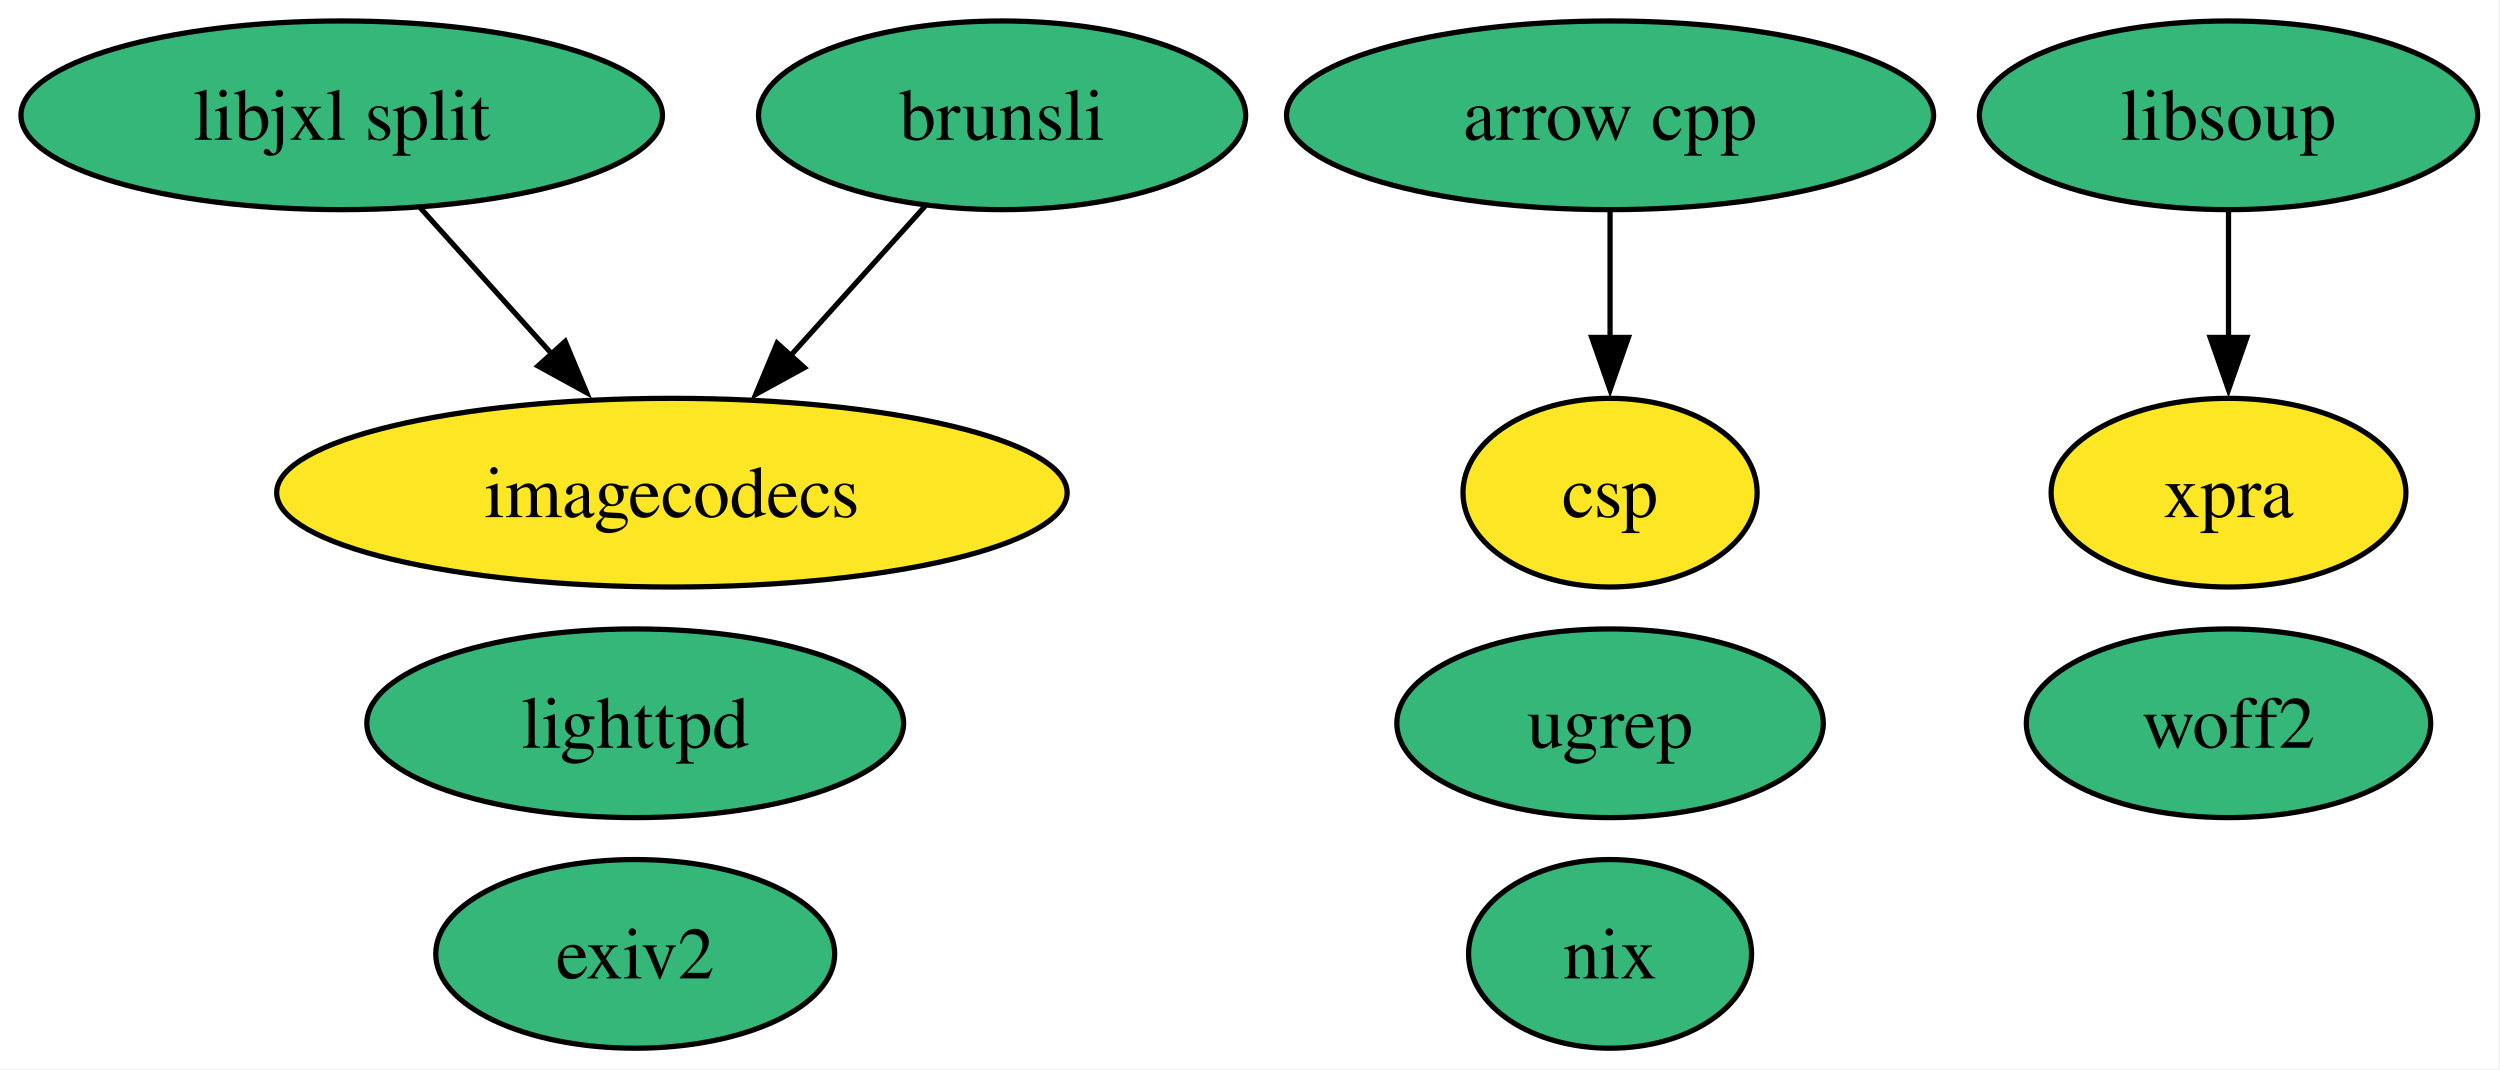
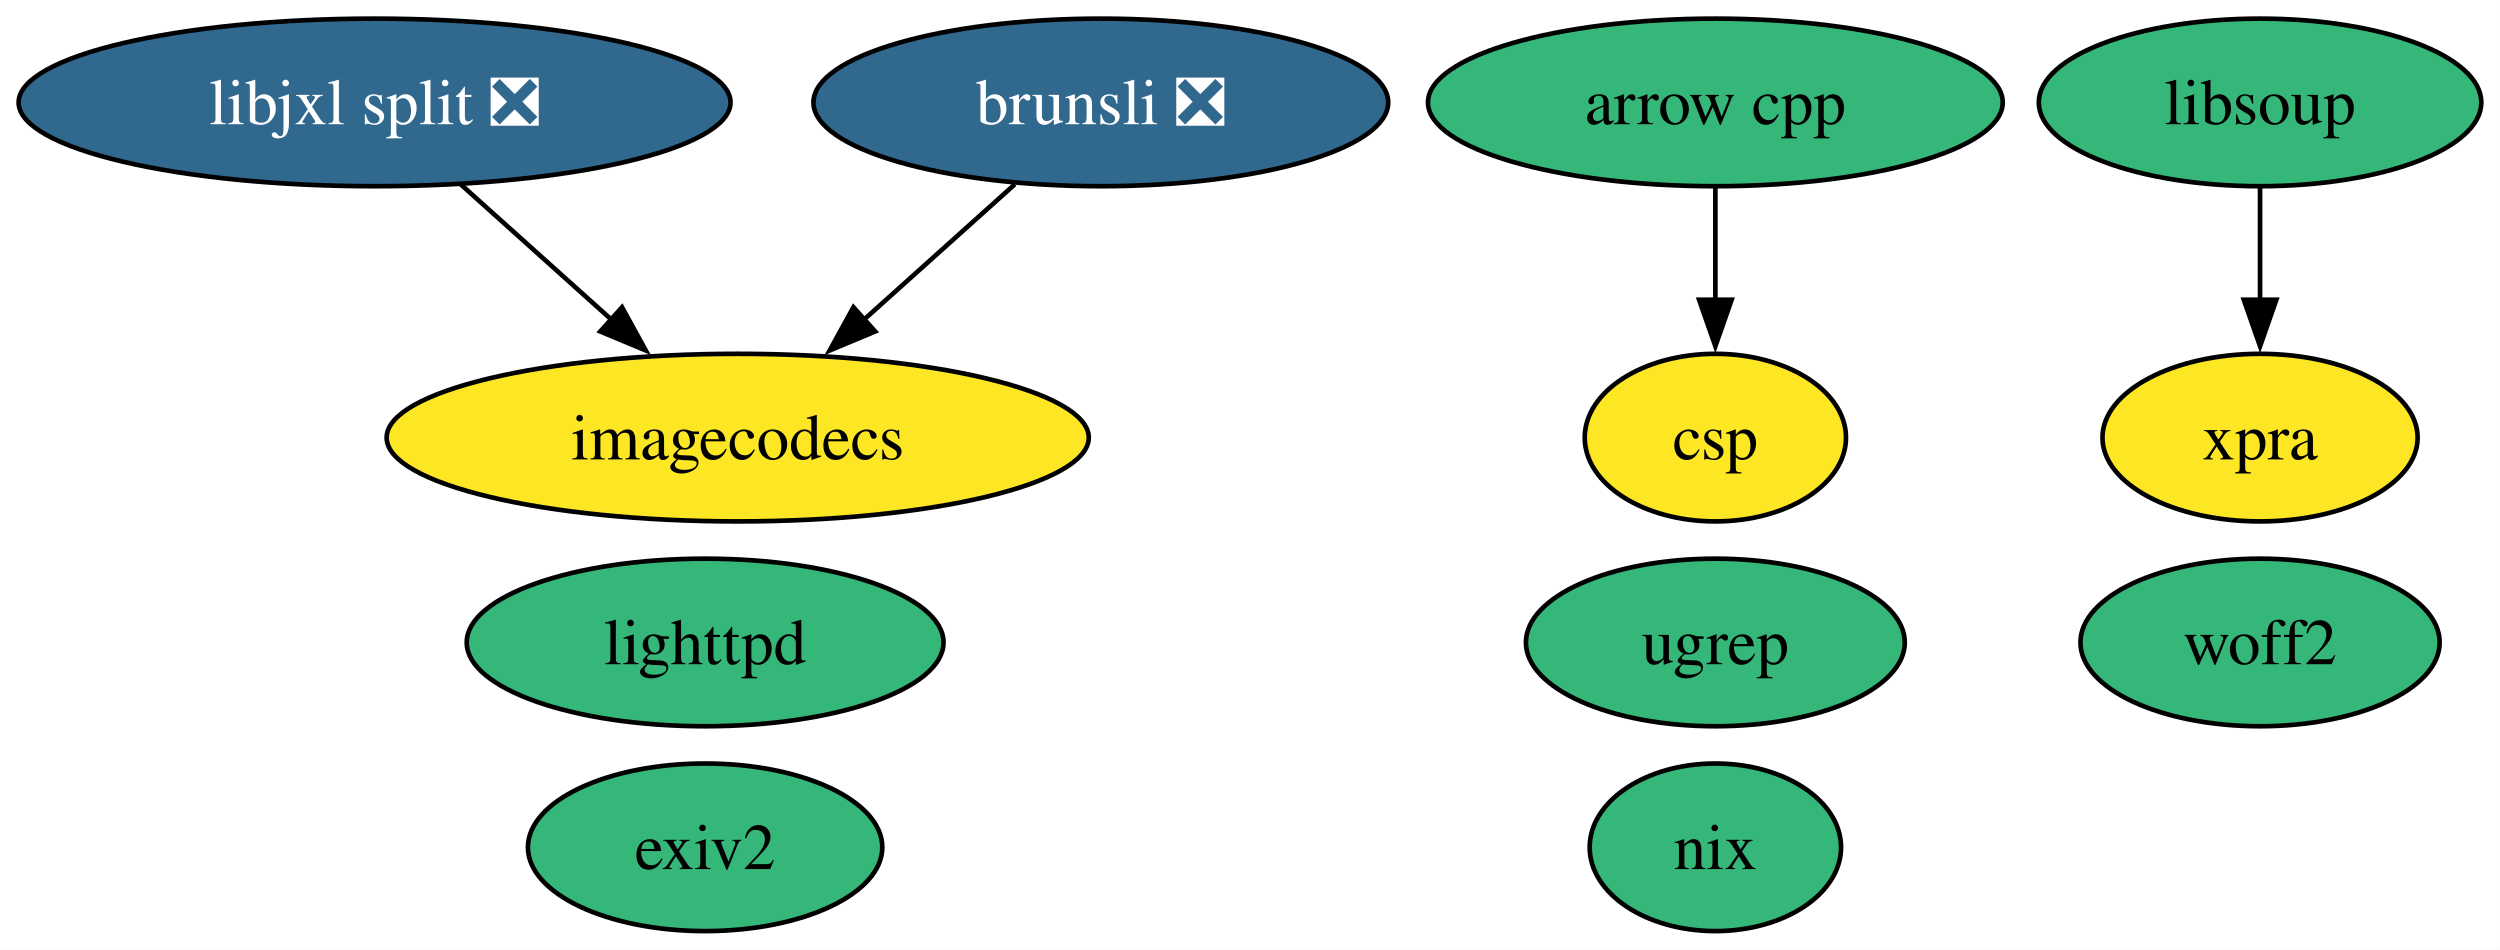
- <svg xmlns="http://www.w3.org/2000/svg" xmlns:xlink="http://www.w3.org/1999/xlink" width="477pt" height="204pt" viewBox="0.00 0.00 477.00 204.00">
+ <svg xmlns="http://www.w3.org/2000/svg" xmlns:xlink="http://www.w3.org/1999/xlink" width="537pt" height="204pt" viewBox="0.00 0.00 537.00 204.00">
  <g id="graph0" class="graph" transform="scale(1 1) rotate(0) translate(4 200)">
-     <polygon fill="white" stroke="none" points="-4,4 -4,-200 472.73,-200 472.73,4 -4,4" />
+     <polygon fill="white" stroke="none" points="-4,4 -4,-200 532.99,-200 532.99,4 -4,4" />
    <g id="node1" class="node">
      <g id="a_node1">
        <a xlink:href="https://github.com/conda-forge/arrow-cpp-feedstock" xlink:title="arrow cpp">
-           <ellipse fill="#35b779" stroke="black" cx="303.2" cy="-178" rx="61.73" ry="18" />
-           <text xml:space="preserve" text-anchor="middle" x="303.2" y="-173.32" font-family="Times,serif" font-size="14.00">arrow cpp</text>
+           <ellipse fill="#35b779" stroke="black" cx="364.46" cy="-178" rx="61.73" ry="18" />
+           <text xml:space="preserve" text-anchor="middle" x="364.46" y="-173.32" font-family="Times,serif" font-size="14.00">arrow cpp</text>
        </a>
      </g>
    </g>
    <g id="node10" class="node">
      <g id="a_node10">
        <a xlink:href="https://github.com/conda-forge/csp-feedstock" xlink:title="csp">
-           <ellipse fill="#fde725" stroke="black" cx="303.2" cy="-106" rx="28.06" ry="18" />
-           <text xml:space="preserve" text-anchor="middle" x="303.2" y="-101.33" font-family="Times,serif" font-size="14.00">csp</text>
+           <ellipse fill="#fde725" stroke="black" cx="364.46" cy="-106" rx="28.06" ry="18" />
+           <text xml:space="preserve" text-anchor="middle" x="364.46" y="-101.33" font-family="Times,serif" font-size="14.00">csp</text>
        </a>
      </g>
    </g>
    <g id="edge1" class="edge">
-       <path fill="none" stroke="black" d="M303.2,-159.7C303.2,-152.41 303.2,-143.73 303.2,-135.54" />
-       <polygon fill="black" stroke="black" points="306.7,-135.62 303.2,-125.62 299.7,-135.62 306.7,-135.62" />
+       <path fill="none" stroke="black" d="M364.46,-159.7C364.46,-152.41 364.46,-143.73 364.46,-135.54" />
+       <polygon fill="black" stroke="black" points="367.96,-135.62 364.46,-125.62 360.96,-135.62 367.96,-135.62" />
    </g>
    <g id="node2" class="node">
      <g id="a_node2">
        <a xlink:href="https://github.com/conda-forge/lighttpd-feedstock" xlink:title="lighttpd">
-           <ellipse fill="#35b779" stroke="black" cx="117.2" cy="-62" rx="51.21" ry="18" />
-           <text xml:space="preserve" text-anchor="middle" x="117.2" y="-57.33" font-family="Times,serif" font-size="14.00">lighttpd</text>
+           <ellipse fill="#35b779" stroke="black" cx="147.46" cy="-62" rx="51.21" ry="18" />
+           <text xml:space="preserve" text-anchor="middle" x="147.46" y="-57.33" font-family="Times,serif" font-size="14.00">lighttpd</text>
        </a>
      </g>
    </g>
    <g id="node3" class="node">
      <g id="a_node3">
        <a xlink:href="https://github.com/conda-forge/exiv2-feedstock" xlink:title="exiv2">
-           <ellipse fill="#35b779" stroke="black" cx="117.2" cy="-18" rx="38.06" ry="18" />
-           <text xml:space="preserve" text-anchor="middle" x="117.2" y="-13.32" font-family="Times,serif" font-size="14.00">exiv2</text>
+           <ellipse fill="#35b779" stroke="black" cx="147.46" cy="-18" rx="38.06" ry="18" />
+           <text xml:space="preserve" text-anchor="middle" x="147.46" y="-13.32" font-family="Times,serif" font-size="14.00">exiv2</text>
        </a>
      </g>
    </g>
    <g id="node4" class="node">
      <g id="a_node4">
        <a xlink:href="https://github.com/conda-forge/nix-feedstock" xlink:title="nix">
-           <ellipse fill="#35b779" stroke="black" cx="303.2" cy="-18" rx="27" ry="18" />
-           <text xml:space="preserve" text-anchor="middle" x="303.2" y="-13.32" font-family="Times,serif" font-size="14.00">nix</text>
+           <ellipse fill="#35b779" stroke="black" cx="364.46" cy="-18" rx="27" ry="18" />
+           <text xml:space="preserve" text-anchor="middle" x="364.46" y="-13.32" font-family="Times,serif" font-size="14.00">nix</text>
        </a>
      </g>
    </g>
    <g id="node5" class="node">
      <g id="a_node5">
        <a xlink:href="https://github.com/conda-forge/imagecodecs-feedstock" xlink:title="imagecodecs">
-           <ellipse fill="#fde725" stroke="black" cx="124.2" cy="-106" rx="75.41" ry="18" />
-           <text xml:space="preserve" text-anchor="middle" x="124.2" y="-101.33" font-family="Times,serif" font-size="14.00">imagecodecs</text>
+           <ellipse fill="#fde725" stroke="black" cx="154.46" cy="-106" rx="75.41" ry="18" />
+           <text xml:space="preserve" text-anchor="middle" x="154.46" y="-101.33" font-family="Times,serif" font-size="14.00">imagecodecs</text>
        </a>
      </g>
    </g>
    <g id="node6" class="node">
      <g id="a_node6">
-         <a xlink:href="https://github.com/conda-forge/brunsli-feedstock" xlink:title="brunsli">
-           <ellipse fill="#35b779" stroke="black" cx="187.2" cy="-178" rx="46.47" ry="18" />
-           <text xml:space="preserve" text-anchor="middle" x="187.2" y="-173.32" font-family="Times,serif" font-size="14.00">brunsli</text>
+         <a xlink:href="https://github.com/conda-forge/brunsli-feedstock/pull/4" xlink:title="brunsli ❎">
+           <ellipse fill="#31688e" stroke="black" cx="232.46" cy="-178" rx="61.73" ry="18" />
+           <text xml:space="preserve" text-anchor="middle" x="232.46" y="-173.32" font-family="Times,serif" font-size="14.00" fill="white">brunsli ❎</text>
        </a>
      </g>
    </g>
    <g id="edge2" class="edge">
-       <path fill="none" stroke="black" d="M172.59,-160.76C164.91,-152.23 155.33,-141.58 146.72,-132.02" />
-       <polygon fill="black" stroke="black" points="149.48,-129.85 140.19,-124.76 144.27,-134.53 149.48,-129.85" />
+       <path fill="none" stroke="black" d="M213.98,-160.41C204.24,-151.67 192.11,-140.79 181.35,-131.13" />
+       <polygon fill="black" stroke="black" points="183.99,-128.8 174.21,-124.72 179.32,-134.01 183.99,-128.8" />
    </g>
    <g id="node7" class="node">
      <g id="a_node7">
        <a xlink:href="https://github.com/conda-forge/libsoup-feedstock" xlink:title="libsoup">
-           <ellipse fill="#35b779" stroke="black" cx="421.2" cy="-178" rx="47.53" ry="18" />
-           <text xml:space="preserve" text-anchor="middle" x="421.2" y="-173.32" font-family="Times,serif" font-size="14.00">libsoup</text>
+           <ellipse fill="#35b779" stroke="black" cx="481.46" cy="-178" rx="47.53" ry="18" />
+           <text xml:space="preserve" text-anchor="middle" x="481.46" y="-173.32" font-family="Times,serif" font-size="14.00">libsoup</text>
        </a>
      </g>
    </g>
    <g id="node8" class="node">
      <g id="a_node8">
        <a xlink:href="https://github.com/conda-forge/xpra-feedstock" xlink:title="xpra">
-           <ellipse fill="#fde725" stroke="black" cx="421.2" cy="-106" rx="33.85" ry="18" />
-           <text xml:space="preserve" text-anchor="middle" x="421.2" y="-101.33" font-family="Times,serif" font-size="14.00">xpra</text>
+           <ellipse fill="#fde725" stroke="black" cx="481.46" cy="-106" rx="33.85" ry="18" />
+           <text xml:space="preserve" text-anchor="middle" x="481.46" y="-101.33" font-family="Times,serif" font-size="14.00">xpra</text>
        </a>
      </g>
    </g>
    <g id="edge3" class="edge">
-       <path fill="none" stroke="black" d="M421.2,-159.7C421.2,-152.41 421.2,-143.73 421.2,-135.54" />
-       <polygon fill="black" stroke="black" points="424.7,-135.62 421.2,-125.62 417.7,-135.62 424.7,-135.62" />
+       <path fill="none" stroke="black" d="M481.46,-159.7C481.46,-152.41 481.46,-143.73 481.46,-135.54" />
+       <polygon fill="black" stroke="black" points="484.96,-135.62 481.46,-125.62 477.96,-135.62 484.96,-135.62" />
    </g>
    <g id="node9" class="node">
      <g id="a_node9">
-         <a xlink:href="https://github.com/conda-forge/libjxl-split-feedstock" xlink:title="libjxl split">
-           <ellipse fill="#35b779" stroke="black" cx="61.2" cy="-178" rx="61.2" ry="18" />
-           <text xml:space="preserve" text-anchor="middle" x="61.2" y="-173.32" font-family="Times,serif" font-size="14.00">libjxl split</text>
+         <a xlink:href="https://github.com/conda-forge/libjxl-split-feedstock/pull/39" xlink:title="libjxl split ❎">
+           <ellipse fill="#31688e" stroke="black" cx="76.46" cy="-178" rx="76.46" ry="18" />
+           <text xml:space="preserve" text-anchor="middle" x="76.46" y="-173.32" font-family="Times,serif" font-size="14.00" fill="white">libjxl split ❎</text>
        </a>
      </g>
    </g>
    <g id="edge4" class="edge">
-       <path fill="none" stroke="black" d="M76.13,-160.41C83.63,-152.08 92.89,-141.8 101.26,-132.49" />
-       <polygon fill="black" stroke="black" points="103.84,-134.86 107.93,-125.08 98.64,-130.17 103.84,-134.86" />
+       <path fill="none" stroke="black" d="M94.95,-160.41C104.69,-151.67 116.81,-140.79 127.57,-131.13" />
+       <polygon fill="black" stroke="black" points="129.61,-134.01 134.71,-124.72 124.93,-128.8 129.61,-134.01" />
    </g>
    <g id="node11" class="node">
      <g id="a_node11">
        <a xlink:href="https://github.com/conda-forge/ugrep-feedstock" xlink:title="ugrep">
-           <ellipse fill="#35b779" stroke="black" cx="303.2" cy="-62" rx="40.69" ry="18" />
-           <text xml:space="preserve" text-anchor="middle" x="303.2" y="-57.33" font-family="Times,serif" font-size="14.00">ugrep</text>
+           <ellipse fill="#35b779" stroke="black" cx="364.46" cy="-62" rx="40.69" ry="18" />
+           <text xml:space="preserve" text-anchor="middle" x="364.46" y="-57.33" font-family="Times,serif" font-size="14.00">ugrep</text>
        </a>
      </g>
    </g>
    <g id="node12" class="node">
      <g id="a_node12">
        <a xlink:href="https://github.com/conda-forge/woff2-feedstock" xlink:title="woff2">
-           <ellipse fill="#35b779" stroke="black" cx="421.2" cy="-62" rx="38.58" ry="18" />
-           <text xml:space="preserve" text-anchor="middle" x="421.2" y="-57.33" font-family="Times,serif" font-size="14.00">woff2</text>
+           <ellipse fill="#35b779" stroke="black" cx="481.46" cy="-62" rx="38.58" ry="18" />
+           <text xml:space="preserve" text-anchor="middle" x="481.46" y="-57.33" font-family="Times,serif" font-size="14.00">woff2</text>
        </a>
      </g>
    </g>
  </g>
</svg>
